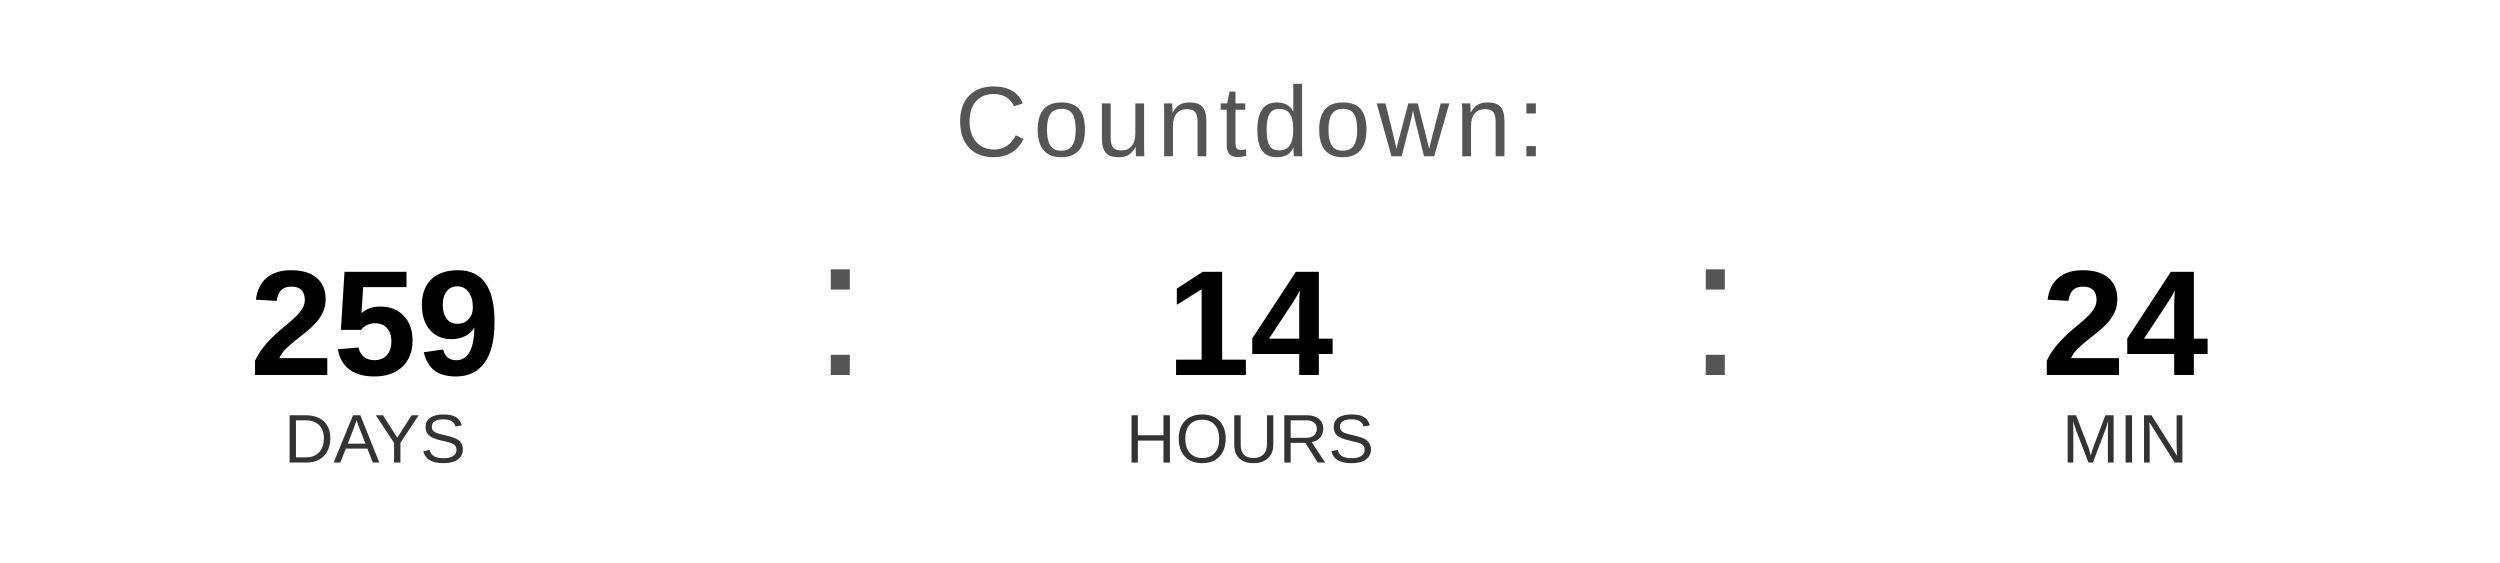
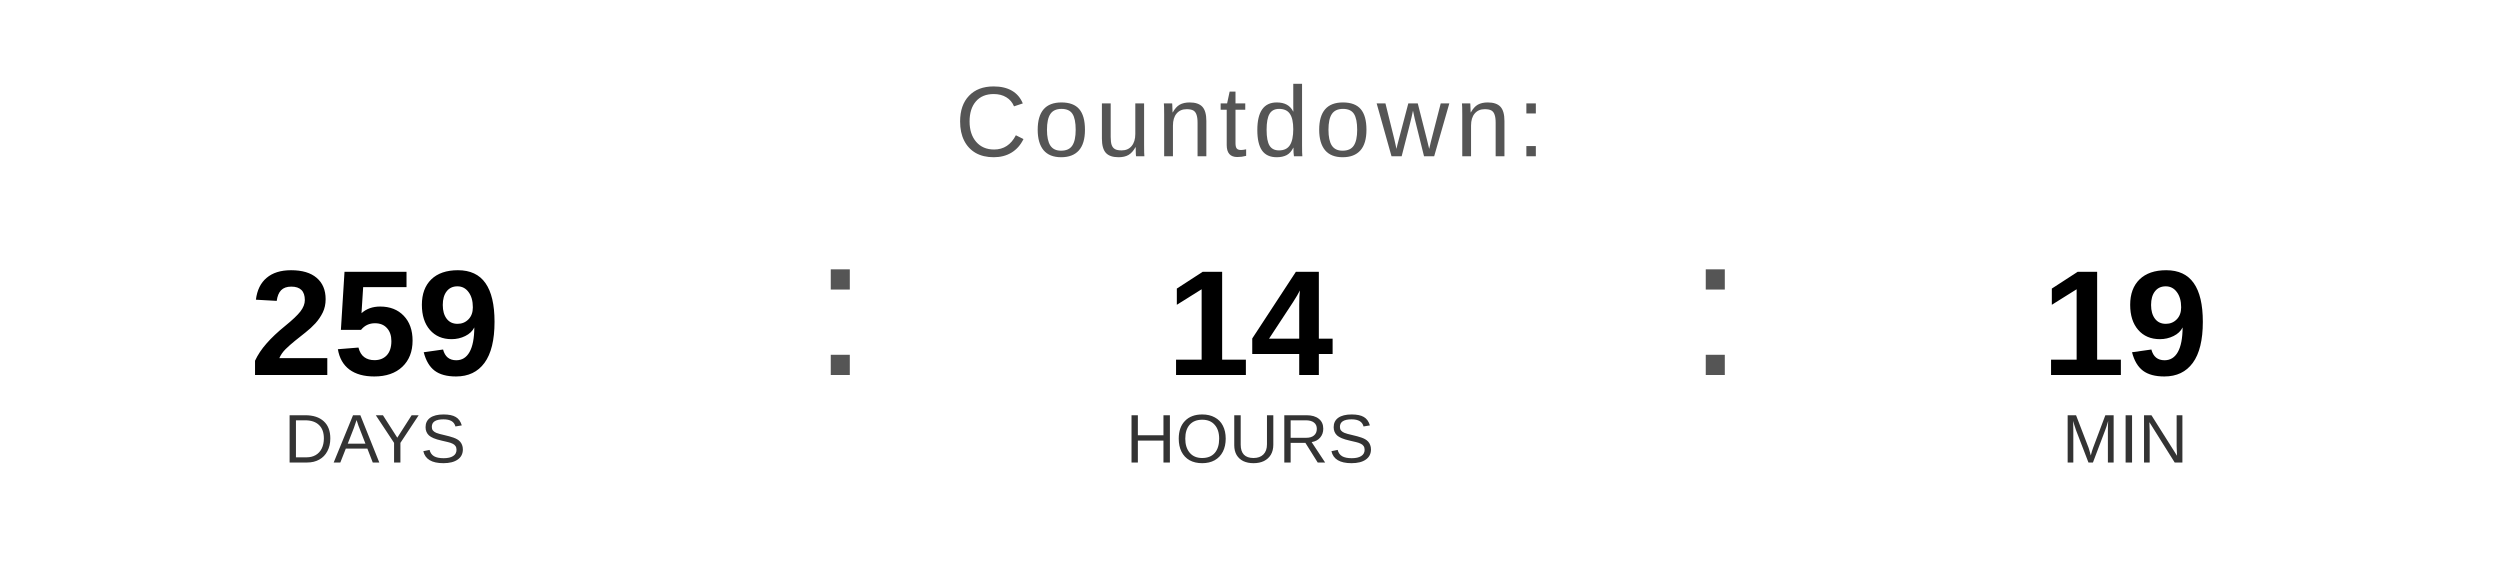
<svg xmlns="http://www.w3.org/2000/svg" width="400" height="90" viewBox="0 0 400 90">
  <text x="200" y="25" font-family="Arial, Helvetica, sans-serif" font-size="16" fill="#555555" text-anchor="middle" letter-spacing="1">
    Countdown:
  </text>
  <text x="60" y="60" font-family="Arial, Helvetica, sans-serif" font-size="24" font-weight="bold" fill="#000000" text-anchor="middle">259</text>
  <text x="60" y="74" font-family="Arial, Helvetica, sans-serif" font-size="11" fill="#333333" text-anchor="middle">DAYS</text>
  <text x="130" y="60" font-family="Arial, sans-serif" font-size="32" fill="#555555">:</text>
  <text x="200" y="60" font-family="Arial, Helvetica, sans-serif" font-size="24" font-weight="bold" fill="#000000" text-anchor="middle">14</text>
  <text x="200" y="74" font-family="Arial, Helvetica, sans-serif" font-size="11" fill="#333333" text-anchor="middle">HOURS</text>
  <text x="270" y="60" font-family="Arial, sans-serif" font-size="32" fill="#555555">:</text>
-   <text x="340" y="60" font-family="Arial, Helvetica, sans-serif" font-size="24" font-weight="bold" fill="#000000" text-anchor="middle">24</text>
+   <text x="340" y="60" font-family="Arial, Helvetica, sans-serif" font-size="24" font-weight="bold" fill="#000000" text-anchor="middle">19</text>
  <text x="340" y="74" font-family="Arial, Helvetica, sans-serif" font-size="11" fill="#333333" text-anchor="middle">MIN</text>
</svg>
